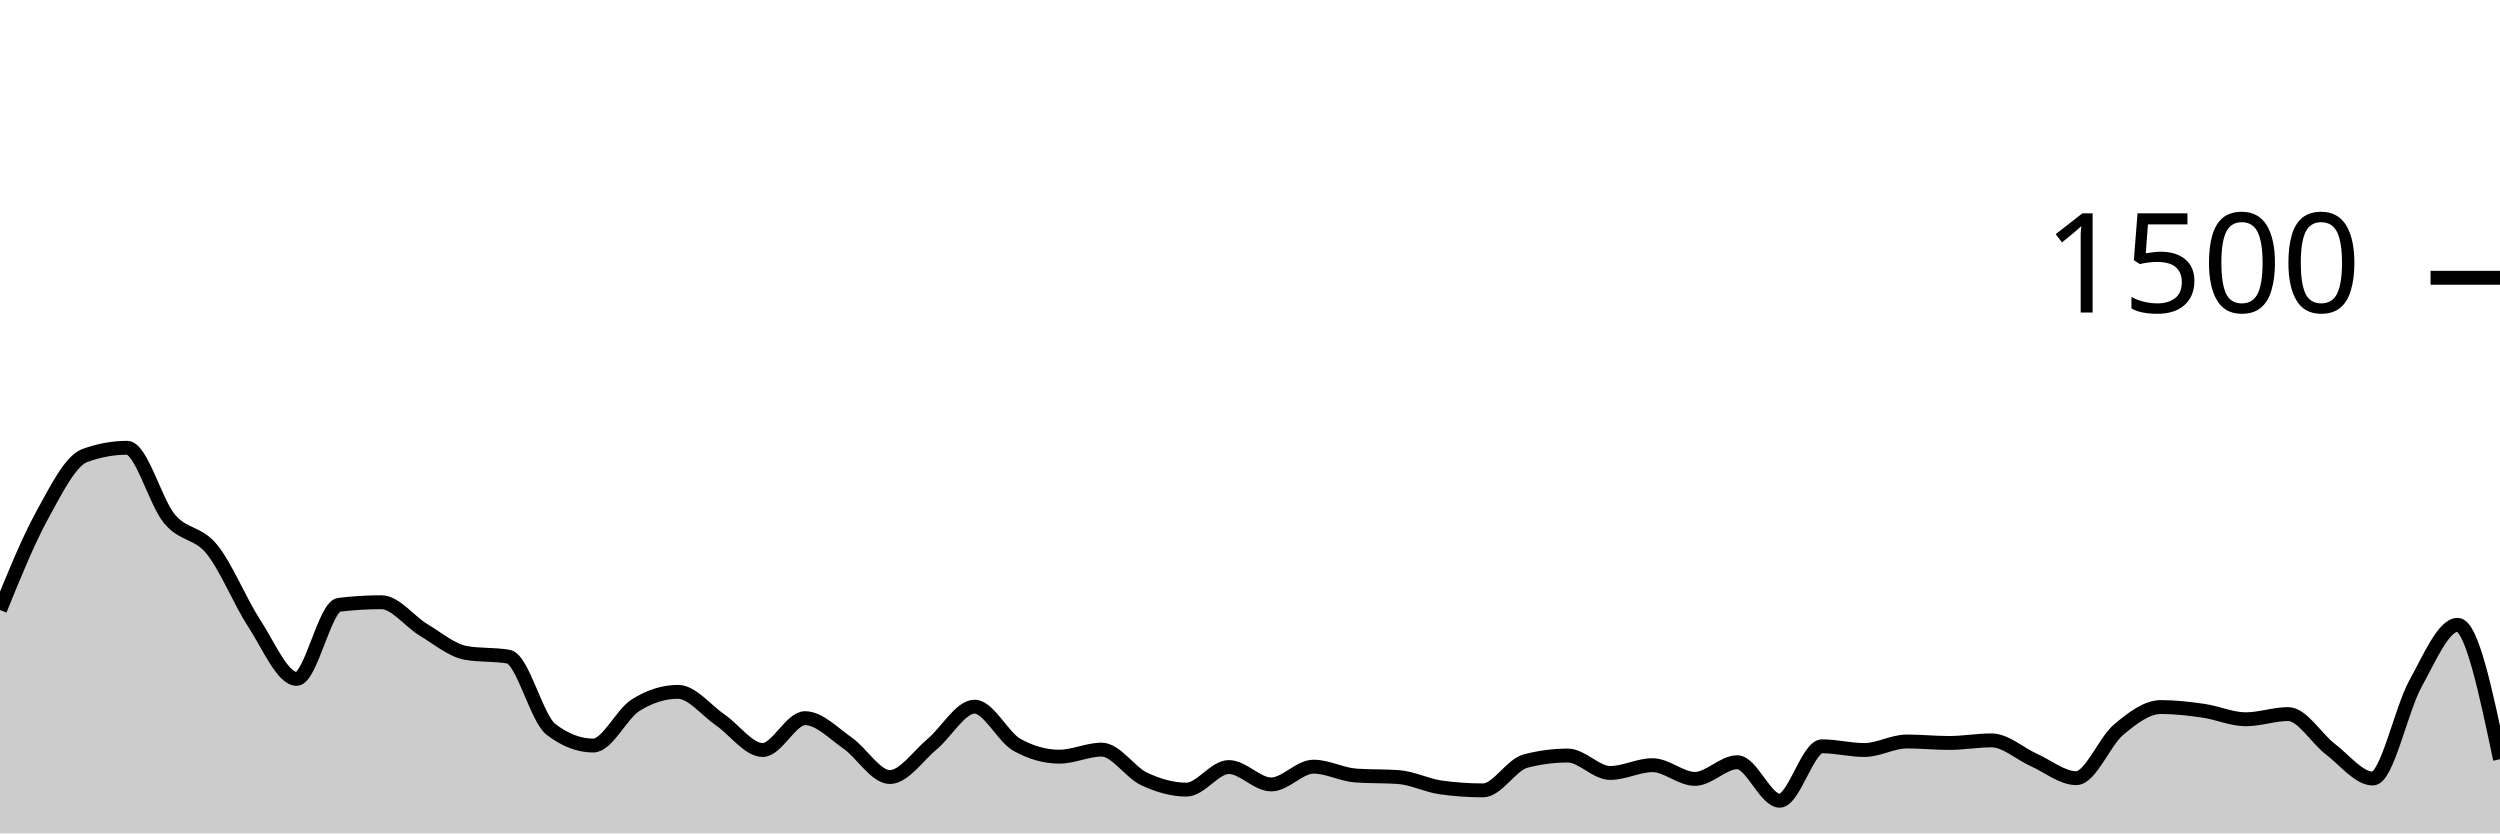
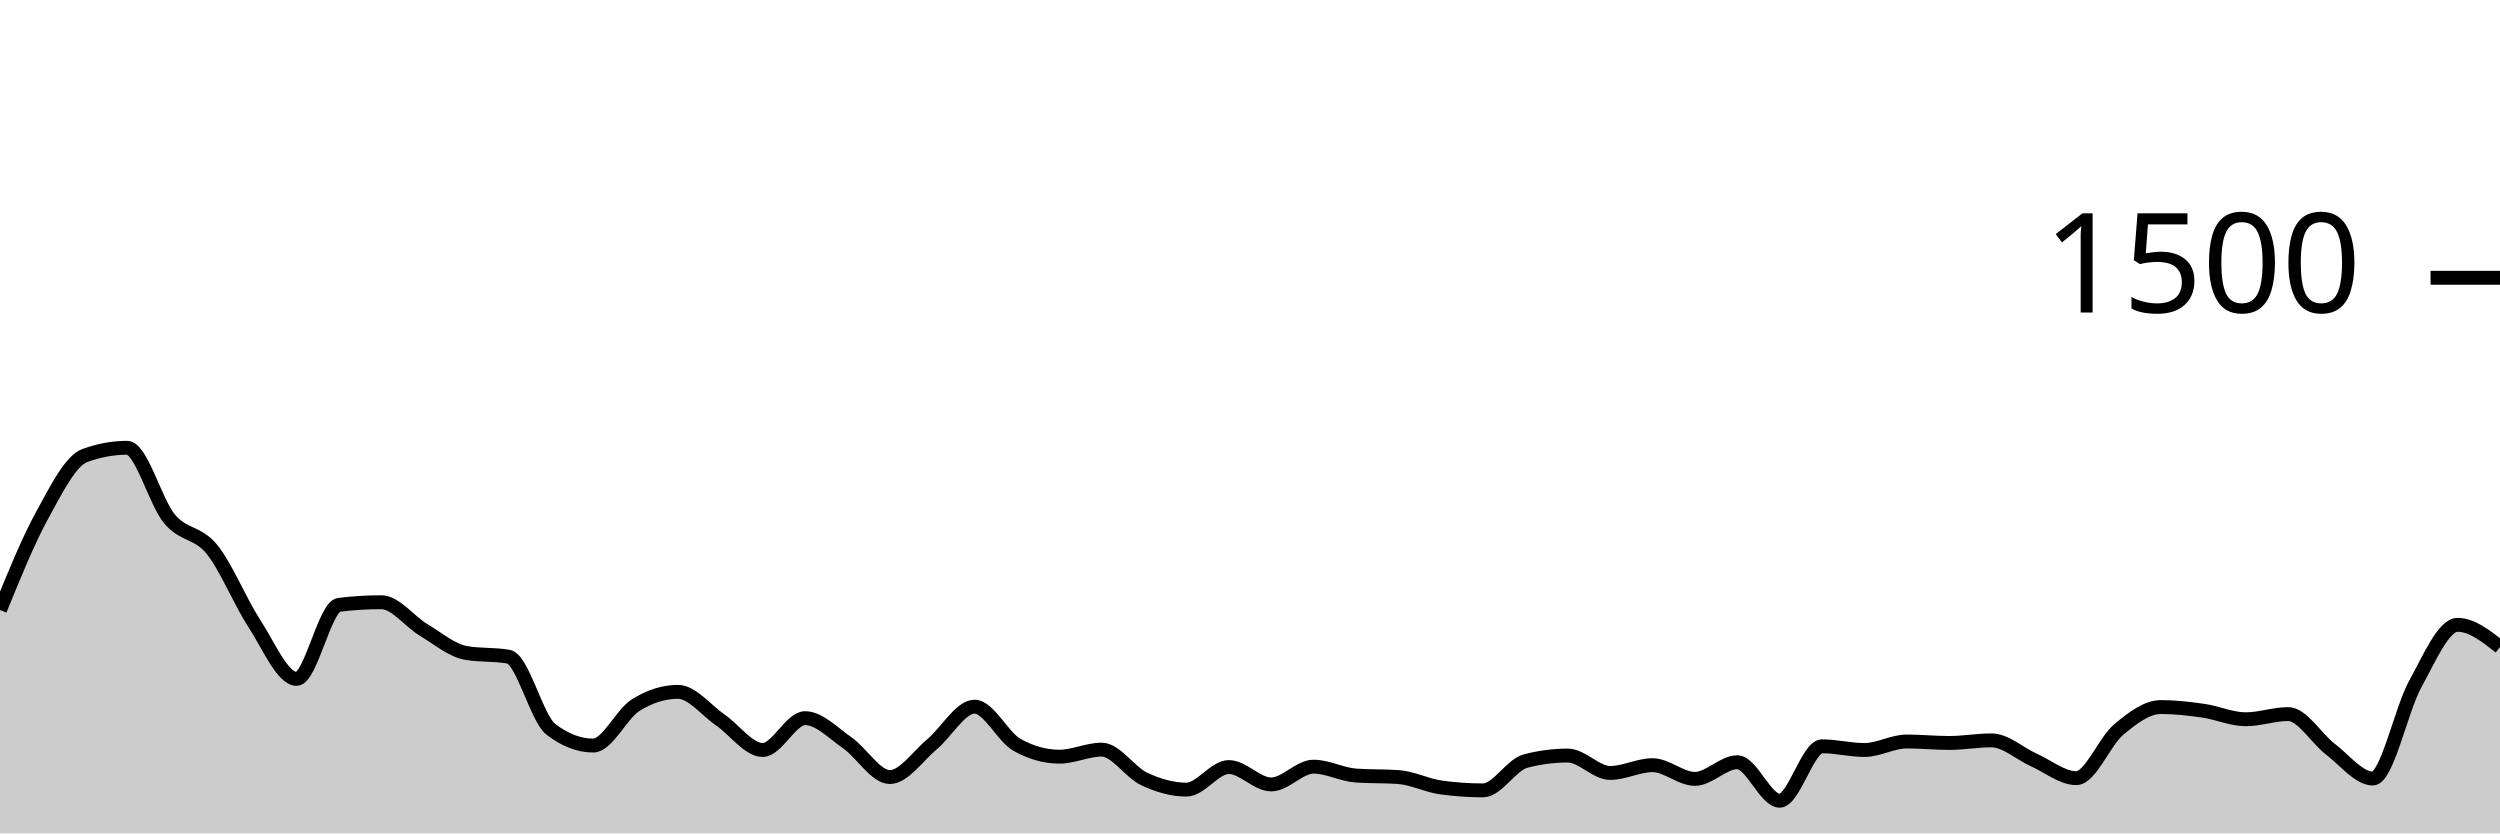
<svg xmlns="http://www.w3.org/2000/svg" viewBox="0 0 180 60">
  <g transform="translate(0,20)">
-     <path class="area" fill="rgba(0, 0, 0, 0.2)" d="M0,23.92C1.017,21.42,2.034,18.92,3.051,17.067C4.068,15.213,5.085,13.173,6.102,12.8C7.119,12.427,8.136,12.24,9.153,12.24C10.169,12.24,11.186,16.142,12.203,17.36C13.22,18.578,14.237,18.293,15.254,19.547C16.271,20.8,17.288,23.324,18.305,24.88C19.322,26.436,20.339,28.88,21.356,28.88C22.373,28.88,23.39,23.671,24.407,23.547C25.424,23.422,26.441,23.36,27.458,23.36C28.475,23.36,29.492,24.751,30.508,25.36C31.525,25.969,32.542,26.836,33.559,27.013C34.576,27.191,35.593,27.102,36.61,27.28C37.627,27.458,38.644,31.724,39.661,32.507C40.678,33.289,41.695,33.68,42.712,33.68C43.729,33.68,44.746,31.413,45.763,30.773C46.78,30.133,47.797,29.813,48.814,29.813C49.831,29.813,50.847,31.142,51.864,31.84C52.881,32.538,53.898,34,54.915,34C55.932,34,56.949,31.707,57.966,31.707C58.983,31.707,60,32.787,61.017,33.493C62.034,34.2,63.051,35.947,64.068,35.947C65.085,35.947,66.102,34.418,67.119,33.573C68.136,32.729,69.153,30.88,70.169,30.88C71.186,30.88,72.203,33.058,73.22,33.627C74.237,34.196,75.254,34.48,76.271,34.48C77.288,34.48,78.305,33.973,79.322,33.973C80.339,33.973,81.356,35.6,82.373,36.08C83.39,36.56,84.407,36.853,85.424,36.853C86.441,36.853,87.458,35.227,88.475,35.227C89.492,35.227,90.508,36.48,91.525,36.48C92.542,36.48,93.559,35.2,94.576,35.2C95.593,35.2,96.61,35.769,97.627,35.84C98.644,35.911,99.661,35.876,100.678,35.947C101.695,36.018,102.712,36.551,103.729,36.693C104.746,36.836,105.763,36.907,106.78,36.907C107.797,36.907,108.814,35.067,109.831,34.8C110.847,34.533,111.864,34.4,112.881,34.4C113.898,34.4,114.915,35.653,115.932,35.653C116.949,35.653,117.966,35.093,118.983,35.093C120,35.093,121.017,36.08,122.034,36.08C123.051,36.08,124.068,34.88,125.085,34.88C126.102,34.88,127.119,37.653,128.136,37.653C129.153,37.653,130.169,33.733,131.186,33.733C132.203,33.733,133.22,34,134.237,34C135.254,34,136.271,33.387,137.288,33.387C138.305,33.387,139.322,33.493,140.339,33.493C141.356,33.493,142.373,33.307,143.39,33.307C144.407,33.307,145.424,34.267,146.441,34.72C147.458,35.173,148.475,36.027,149.492,36.027C150.508,36.027,151.525,33.387,152.542,32.533C153.559,31.68,154.576,30.907,155.593,30.907C156.61,30.907,157.627,31.027,158.644,31.173C159.661,31.32,160.678,31.787,161.695,31.787C162.712,31.787,163.729,31.413,164.746,31.413C165.763,31.413,166.78,33.173,167.797,33.947C168.814,34.72,169.831,36.053,170.847,36.053C171.864,36.053,172.881,31.098,173.898,29.253C174.915,27.409,175.932,24.987,176.949,24.987C177.966,24.987,178.983,29.827,180,34.667L180,40C178.983,40,177.966,40,176.949,40C175.932,40,174.915,40,173.898,40C172.881,40,171.864,40,170.847,40C169.831,40,168.814,40,167.797,40C166.78,40,165.763,40,164.746,40C163.729,40,162.712,40,161.695,40C160.678,40,159.661,40,158.644,40C157.627,40,156.61,40,155.593,40C154.576,40,153.559,40,152.542,40C151.525,40,150.508,40,149.492,40C148.475,40,147.458,40,146.441,40C145.424,40,144.407,40,143.39,40C142.373,40,141.356,40,140.339,40C139.322,40,138.305,40,137.288,40C136.271,40,135.254,40,134.237,40C133.22,40,132.203,40,131.186,40C130.169,40,129.153,40,128.136,40C127.119,40,126.102,40,125.085,40C124.068,40,123.051,40,122.034,40C121.017,40,120,40,118.983,40C117.966,40,116.949,40,115.932,40C114.915,40,113.898,40,112.881,40C111.864,40,110.847,40,109.831,40C108.814,40,107.797,40,106.78,40C105.763,40,104.746,40,103.729,40C102.712,40,101.695,40,100.678,40C99.661,40,98.644,40,97.627,40C96.61,40,95.593,40,94.576,40C93.559,40,92.542,40,91.525,40C90.508,40,89.492,40,88.475,40C87.458,40,86.441,40,85.424,40C84.407,40,83.39,40,82.373,40C81.356,40,80.339,40,79.322,40C78.305,40,77.288,40,76.271,40C75.254,40,74.237,40,73.22,40C72.203,40,71.186,40,70.169,40C69.153,40,68.136,40,67.119,40C66.102,40,65.085,40,64.068,40C63.051,40,62.034,40,61.017,40C60,40,58.983,40,57.966,40C56.949,40,55.932,40,54.915,40C53.898,40,52.881,40,51.864,40C50.847,40,49.831,40,48.814,40C47.797,40,46.78,40,45.763,40C44.746,40,43.729,40,42.712,40C41.695,40,40.678,40,39.661,40C38.644,40,37.627,40,36.61,40C35.593,40,34.576,40,33.559,40C32.542,40,31.525,40,30.508,40C29.492,40,28.475,40,27.458,40C26.441,40,25.424,40,24.407,40C23.39,40,22.373,40,21.356,40C20.339,40,19.322,40,18.305,40C17.288,40,16.271,40,15.254,40C14.237,40,13.22,40,12.203,40C11.186,40,10.169,40,9.153,40C8.136,40,7.119,40,6.102,40C5.085,40,4.068,40,3.051,40C2.034,40,1.017,40,0,40Z" />
-     <path class="line" stroke="black" fill="none" d="M0,23.92C1.017,21.42,2.034,18.92,3.051,17.067C4.068,15.213,5.085,13.173,6.102,12.8C7.119,12.427,8.136,12.24,9.153,12.24C10.169,12.24,11.186,16.142,12.203,17.36C13.22,18.578,14.237,18.293,15.254,19.547C16.271,20.8,17.288,23.324,18.305,24.88C19.322,26.436,20.339,28.88,21.356,28.88C22.373,28.88,23.39,23.671,24.407,23.547C25.424,23.422,26.441,23.36,27.458,23.36C28.475,23.36,29.492,24.751,30.508,25.36C31.525,25.969,32.542,26.836,33.559,27.013C34.576,27.191,35.593,27.102,36.61,27.28C37.627,27.458,38.644,31.724,39.661,32.507C40.678,33.289,41.695,33.68,42.712,33.68C43.729,33.68,44.746,31.413,45.763,30.773C46.78,30.133,47.797,29.813,48.814,29.813C49.831,29.813,50.847,31.142,51.864,31.84C52.881,32.538,53.898,34,54.915,34C55.932,34,56.949,31.707,57.966,31.707C58.983,31.707,60,32.787,61.017,33.493C62.034,34.2,63.051,35.947,64.068,35.947C65.085,35.947,66.102,34.418,67.119,33.573C68.136,32.729,69.153,30.88,70.169,30.88C71.186,30.88,72.203,33.058,73.22,33.627C74.237,34.196,75.254,34.48,76.271,34.48C77.288,34.48,78.305,33.973,79.322,33.973C80.339,33.973,81.356,35.6,82.373,36.08C83.39,36.56,84.407,36.853,85.424,36.853C86.441,36.853,87.458,35.227,88.475,35.227C89.492,35.227,90.508,36.48,91.525,36.48C92.542,36.48,93.559,35.2,94.576,35.2C95.593,35.2,96.61,35.769,97.627,35.84C98.644,35.911,99.661,35.876,100.678,35.947C101.695,36.018,102.712,36.551,103.729,36.693C104.746,36.836,105.763,36.907,106.78,36.907C107.797,36.907,108.814,35.067,109.831,34.8C110.847,34.533,111.864,34.4,112.881,34.4C113.898,34.4,114.915,35.653,115.932,35.653C116.949,35.653,117.966,35.093,118.983,35.093C120,35.093,121.017,36.08,122.034,36.08C123.051,36.08,124.068,34.88,125.085,34.88C126.102,34.88,127.119,37.653,128.136,37.653C129.153,37.653,130.169,33.733,131.186,33.733C132.203,33.733,133.22,34,134.237,34C135.254,34,136.271,33.387,137.288,33.387C138.305,33.387,139.322,33.493,140.339,33.493C141.356,33.493,142.373,33.307,143.39,33.307C144.407,33.307,145.424,34.267,146.441,34.72C147.458,35.173,148.475,36.027,149.492,36.027C150.508,36.027,151.525,33.387,152.542,32.533C153.559,31.68,154.576,30.907,155.593,30.907C156.61,30.907,157.627,31.027,158.644,31.173C159.661,31.32,160.678,31.787,161.695,31.787C162.712,31.787,163.729,31.413,164.746,31.413C165.763,31.413,166.78,33.173,167.797,33.947C168.814,34.72,169.831,36.053,170.847,36.053C171.864,36.053,172.881,31.098,173.898,29.253C174.915,27.409,175.932,24.987,176.949,24.987C177.966,24.987,178.983,29.827,180,34.667" />
+     <path class="area" fill="rgba(0, 0, 0, 0.2)" d="M0,23.92C1.017,21.42,2.034,18.92,3.051,17.067C4.068,15.213,5.085,13.173,6.102,12.8C7.119,12.427,8.136,12.24,9.153,12.24C10.169,12.24,11.186,16.142,12.203,17.36C13.22,18.578,14.237,18.293,15.254,19.547C16.271,20.8,17.288,23.324,18.305,24.88C19.322,26.436,20.339,28.88,21.356,28.88C22.373,28.88,23.39,23.671,24.407,23.547C25.424,23.422,26.441,23.36,27.458,23.36C28.475,23.36,29.492,24.751,30.508,25.36C31.525,25.969,32.542,26.836,33.559,27.013C34.576,27.191,35.593,27.102,36.61,27.28C37.627,27.458,38.644,31.724,39.661,32.507C40.678,33.289,41.695,33.68,42.712,33.68C43.729,33.68,44.746,31.413,45.763,30.773C46.78,30.133,47.797,29.813,48.814,29.813C49.831,29.813,50.847,31.142,51.864,31.84C52.881,32.538,53.898,34,54.915,34C55.932,34,56.949,31.707,57.966,31.707C58.983,31.707,60,32.787,61.017,33.493C62.034,34.2,63.051,35.947,64.068,35.947C65.085,35.947,66.102,34.418,67.119,33.573C68.136,32.729,69.153,30.88,70.169,30.88C71.186,30.88,72.203,33.058,73.22,33.627C74.237,34.196,75.254,34.48,76.271,34.48C77.288,34.48,78.305,33.973,79.322,33.973C80.339,33.973,81.356,35.6,82.373,36.08C83.39,36.56,84.407,36.853,85.424,36.853C86.441,36.853,87.458,35.227,88.475,35.227C89.492,35.227,90.508,36.48,91.525,36.48C92.542,36.48,93.559,35.2,94.576,35.2C95.593,35.2,96.61,35.769,97.627,35.84C98.644,35.911,99.661,35.876,100.678,35.947C101.695,36.018,102.712,36.551,103.729,36.693C104.746,36.836,105.763,36.907,106.78,36.907C107.797,36.907,108.814,35.067,109.831,34.8C110.847,34.533,111.864,34.4,112.881,34.4C113.898,34.4,114.915,35.653,115.932,35.653C116.949,35.653,117.966,35.093,118.983,35.093C120,35.093,121.017,36.08,122.034,36.08C123.051,36.08,124.068,34.88,125.085,34.88C126.102,34.88,127.119,37.653,128.136,37.653C129.153,37.653,130.169,33.733,131.186,33.733C132.203,33.733,133.22,34,134.237,34C135.254,34,136.271,33.387,137.288,33.387C138.305,33.387,139.322,33.493,140.339,33.493C141.356,33.493,142.373,33.307,143.39,33.307C144.407,33.307,145.424,34.267,146.441,34.72C147.458,35.173,148.475,36.027,149.492,36.027C150.508,36.027,151.525,33.387,152.542,32.533C153.559,31.68,154.576,30.907,155.593,30.907C156.61,30.907,157.627,31.027,158.644,31.173C159.661,31.32,160.678,31.787,161.695,31.787C162.712,31.787,163.729,31.413,164.746,31.413C165.763,31.413,166.78,33.173,167.797,33.947C168.814,34.72,169.831,36.053,170.847,36.053C171.864,36.053,172.881,31.098,173.898,29.253C174.915,27.409,175.932,24.987,176.949,24.987C177.966,24.987,178.983,25.787,180,26.587L180,40C178.983,40,177.966,40,176.949,40C175.932,40,174.915,40,173.898,40C172.881,40,171.864,40,170.847,40C169.831,40,168.814,40,167.797,40C166.78,40,165.763,40,164.746,40C163.729,40,162.712,40,161.695,40C160.678,40,159.661,40,158.644,40C157.627,40,156.61,40,155.593,40C154.576,40,153.559,40,152.542,40C151.525,40,150.508,40,149.492,40C148.475,40,147.458,40,146.441,40C145.424,40,144.407,40,143.39,40C142.373,40,141.356,40,140.339,40C139.322,40,138.305,40,137.288,40C136.271,40,135.254,40,134.237,40C133.22,40,132.203,40,131.186,40C130.169,40,129.153,40,128.136,40C127.119,40,126.102,40,125.085,40C124.068,40,123.051,40,122.034,40C121.017,40,120,40,118.983,40C117.966,40,116.949,40,115.932,40C114.915,40,113.898,40,112.881,40C111.864,40,110.847,40,109.831,40C108.814,40,107.797,40,106.78,40C105.763,40,104.746,40,103.729,40C102.712,40,101.695,40,100.678,40C99.661,40,98.644,40,97.627,40C96.61,40,95.593,40,94.576,40C93.559,40,92.542,40,91.525,40C90.508,40,89.492,40,88.475,40C87.458,40,86.441,40,85.424,40C84.407,40,83.39,40,82.373,40C81.356,40,80.339,40,79.322,40C78.305,40,77.288,40,76.271,40C75.254,40,74.237,40,73.22,40C72.203,40,71.186,40,70.169,40C69.153,40,68.136,40,67.119,40C66.102,40,65.085,40,64.068,40C63.051,40,62.034,40,61.017,40C60,40,58.983,40,57.966,40C56.949,40,55.932,40,54.915,40C53.898,40,52.881,40,51.864,40C50.847,40,49.831,40,48.814,40C47.797,40,46.78,40,45.763,40C44.746,40,43.729,40,42.712,40C41.695,40,40.678,40,39.661,40C38.644,40,37.627,40,36.61,40C35.593,40,34.576,40,33.559,40C32.542,40,31.525,40,30.508,40C29.492,40,28.475,40,27.458,40C26.441,40,25.424,40,24.407,40C23.39,40,22.373,40,21.356,40C20.339,40,19.322,40,18.305,40C17.288,40,16.271,40,15.254,40C14.237,40,13.22,40,12.203,40C11.186,40,10.169,40,9.153,40C8.136,40,7.119,40,6.102,40C5.085,40,4.068,40,3.051,40C2.034,40,1.017,40,0,40Z" />
+     <path class="line" stroke="black" fill="none" d="M0,23.92C1.017,21.42,2.034,18.92,3.051,17.067C4.068,15.213,5.085,13.173,6.102,12.8C7.119,12.427,8.136,12.24,9.153,12.24C10.169,12.24,11.186,16.142,12.203,17.36C13.22,18.578,14.237,18.293,15.254,19.547C16.271,20.8,17.288,23.324,18.305,24.88C19.322,26.436,20.339,28.88,21.356,28.88C22.373,28.88,23.39,23.671,24.407,23.547C25.424,23.422,26.441,23.36,27.458,23.36C28.475,23.36,29.492,24.751,30.508,25.36C31.525,25.969,32.542,26.836,33.559,27.013C34.576,27.191,35.593,27.102,36.61,27.28C37.627,27.458,38.644,31.724,39.661,32.507C40.678,33.289,41.695,33.68,42.712,33.68C43.729,33.68,44.746,31.413,45.763,30.773C46.78,30.133,47.797,29.813,48.814,29.813C49.831,29.813,50.847,31.142,51.864,31.84C52.881,32.538,53.898,34,54.915,34C55.932,34,56.949,31.707,57.966,31.707C58.983,31.707,60,32.787,61.017,33.493C62.034,34.2,63.051,35.947,64.068,35.947C65.085,35.947,66.102,34.418,67.119,33.573C68.136,32.729,69.153,30.88,70.169,30.88C71.186,30.88,72.203,33.058,73.22,33.627C74.237,34.196,75.254,34.48,76.271,34.48C77.288,34.48,78.305,33.973,79.322,33.973C80.339,33.973,81.356,35.6,82.373,36.08C83.39,36.56,84.407,36.853,85.424,36.853C86.441,36.853,87.458,35.227,88.475,35.227C89.492,35.227,90.508,36.48,91.525,36.48C92.542,36.48,93.559,35.2,94.576,35.2C95.593,35.2,96.61,35.769,97.627,35.84C98.644,35.911,99.661,35.876,100.678,35.947C101.695,36.018,102.712,36.551,103.729,36.693C104.746,36.836,105.763,36.907,106.78,36.907C107.797,36.907,108.814,35.067,109.831,34.8C110.847,34.533,111.864,34.4,112.881,34.4C113.898,34.4,114.915,35.653,115.932,35.653C116.949,35.653,117.966,35.093,118.983,35.093C120,35.093,121.017,36.08,122.034,36.08C123.051,36.08,124.068,34.88,125.085,34.88C126.102,34.88,127.119,37.653,128.136,37.653C129.153,37.653,130.169,33.733,131.186,33.733C132.203,33.733,133.22,34,134.237,34C135.254,34,136.271,33.387,137.288,33.387C138.305,33.387,139.322,33.493,140.339,33.493C141.356,33.493,142.373,33.307,143.39,33.307C144.407,33.307,145.424,34.267,146.441,34.72C147.458,35.173,148.475,36.027,149.492,36.027C150.508,36.027,151.525,33.387,152.542,32.533C153.559,31.68,154.576,30.907,155.593,30.907C156.61,30.907,157.627,31.027,158.644,31.173C159.661,31.32,160.678,31.787,161.695,31.787C162.712,31.787,163.729,31.413,164.746,31.413C165.763,31.413,166.78,33.173,167.797,33.947C168.814,34.72,169.831,36.053,170.847,36.053C171.864,36.053,172.881,31.098,173.898,29.253C174.915,27.409,175.932,24.987,176.949,24.987C177.966,24.987,178.983,25.787,180,26.587" />
    <path class="axis-ceiling" stroke-width="1" stroke="black" fill="none" d="M175,0L180,0" />
    <text class="axis-ceiling-label" font-family="sans-serif" text-anchor="end" font-size="10px" x="170" y="2.5">1500</text>
  </g>
</svg>
